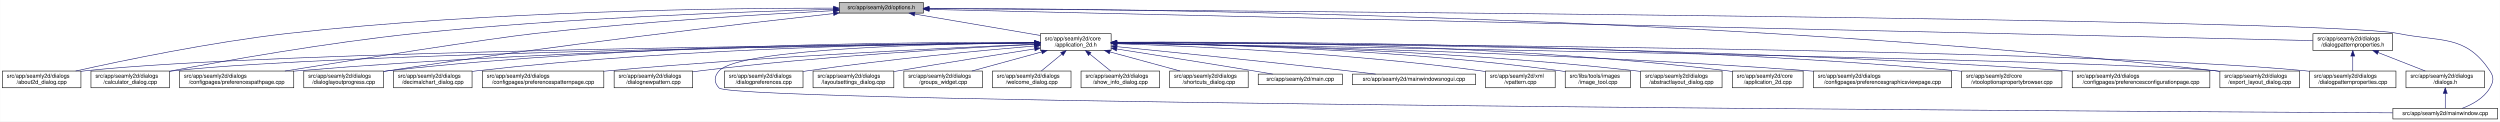
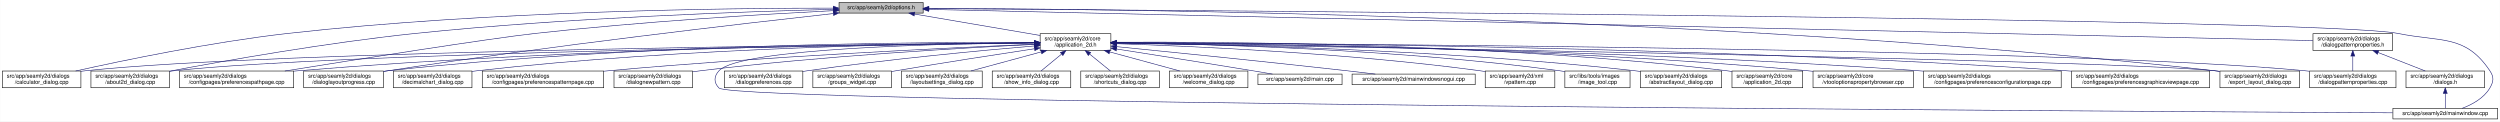
- <svg xmlns="http://www.w3.org/2000/svg" xmlns:xlink="http://www.w3.org/1999/xlink" width="4487pt" height="218pt" viewBox="0.00 0.00 4486.50 218.00">
+ <svg xmlns="http://www.w3.org/2000/svg" xmlns:xlink="http://www.w3.org/1999/xlink" width="4488pt" height="218pt" viewBox="0.00 0.00 4487.50 218.00">
  <g id="graph0" class="graph" transform="scale(1 1) rotate(0) translate(4 214)">
-     <polygon fill="white" stroke="transparent" points="-4,4 -4,-214 4482.5,-214 4482.5,4 -4,4" />
+     <polygon fill="white" stroke="transparent" points="-4,4 -4,-214 4483.5,-214 4483.5,4 -4,4" />
    <g id="node1" class="node">
      <g id="a_node1">
        <a xlink:title=" ">
          <polygon fill="#bfbfbf" stroke="black" points="1502,-190.5 1502,-209.5 1653,-209.5 1653,-190.5 1502,-190.5" />
          <text text-anchor="middle" x="1577.5" y="-197.5" font-family="Helvetica,sans-Serif" font-size="10.00">src/app/seamly2d/options.h</text>
        </a>
      </g>
    </g>
    <g id="node2" class="node">
      <g id="a_node2">
        <a xlink:href="../../d7/d61/application__2d_8h.html" target="_top" xlink:title=" ">
          <polygon fill="white" stroke="black" points="1863,-123.5 1863,-153.5 1990,-153.5 1990,-123.5 1863,-123.5" />
          <text text-anchor="start" x="1871" y="-141.5" font-family="Helvetica,sans-Serif" font-size="10.00">src/app/seamly2d/core</text>
          <text text-anchor="middle" x="1926.5" y="-130.5" font-family="Helvetica,sans-Serif" font-size="10.00">/application_2d.h</text>
        </a>
      </g>
    </g>
    <g id="edge1" class="edge">
      <path fill="none" stroke="midnightblue" d="M1637.67,-188.74C1700.56,-178.02 1798.86,-161.26 1862.98,-150.33" />
      <polygon fill="midnightblue" stroke="midnightblue" points="1636.77,-185.34 1627.5,-190.48 1637.95,-192.24 1636.77,-185.34" />
    </g>
-     <g id="node3" class="node">
-       <g id="a_node3">
-         <a xlink:href="../../d9/d7f/about2d__dialog_8cpp.html" target="_top" xlink:title=" ">
+     <g id="node5" class="node">
+       <g id="a_node5">
+         <a xlink:href="../../d7/dfa/calculator__dialog_8cpp.html" target="_top" xlink:title=" ">
          <polygon fill="white" stroke="black" points="0,-56.5 0,-86.5 141,-86.5 141,-56.5 0,-56.5" />
          <text text-anchor="start" x="8" y="-74.5" font-family="Helvetica,sans-Serif" font-size="10.00">src/app/seamly2d/dialogs</text>
-           <text text-anchor="middle" x="70.5" y="-63.5" font-family="Helvetica,sans-Serif" font-size="10.00">/about2d_dialog.cpp</text>
+           <text text-anchor="middle" x="70.5" y="-63.5" font-family="Helvetica,sans-Serif" font-size="10.00">/calculator_dialog.cpp</text>
        </a>
      </g>
    </g>
    <g id="edge27" class="edge">
      <path fill="none" stroke="midnightblue" d="M1491.67,-199.44C1310.27,-199.48 874.82,-194.85 512.5,-154 375.26,-138.52 216.5,-105.49 131.59,-86.57" />
      <polygon fill="midnightblue" stroke="midnightblue" points="1491.68,-202.94 1501.68,-199.43 1491.68,-195.94 1491.68,-202.94" />
    </g>
-     <g id="node5" class="node">
-       <g id="a_node5">
-         <a xlink:href="../../d7/dfa/calculator__dialog_8cpp.html" target="_top" xlink:title=" ">
+     <g id="node8" class="node">
+       <g id="a_node8">
+         <a xlink:href="../../d9/d7f/about2d__dialog_8cpp.html" target="_top" xlink:title=" ">
          <polygon fill="white" stroke="black" points="159,-56.5 159,-86.5 300,-86.5 300,-56.5 159,-56.5" />
          <text text-anchor="start" x="167" y="-74.5" font-family="Helvetica,sans-Serif" font-size="10.00">src/app/seamly2d/dialogs</text>
-           <text text-anchor="middle" x="229.5" y="-63.5" font-family="Helvetica,sans-Serif" font-size="10.00">/calculator_dialog.cpp</text>
+           <text text-anchor="middle" x="229.5" y="-63.5" font-family="Helvetica,sans-Serif" font-size="10.00">/about2d_dialog.cpp</text>
        </a>
      </g>
    </g>
    <g id="edge28" class="edge">
      <path fill="none" stroke="midnightblue" d="M1491.61,-197.2C1339.88,-193.39 1014.6,-182.41 741.5,-154 583.04,-137.52 398.94,-104.87 300.41,-86.28" />
      <polygon fill="midnightblue" stroke="midnightblue" points="1491.71,-200.7 1501.79,-197.45 1491.88,-193.71 1491.71,-200.7" />
    </g>
    <g id="node10" class="node">
      <g id="a_node10">
        <a xlink:href="../../dc/d20/preferencespathpage_8cpp.html" target="_top" xlink:title=" ">
          <polygon fill="white" stroke="black" points="318,-56.5 318,-86.5 523,-86.5 523,-56.5 318,-56.5" />
          <text text-anchor="start" x="326" y="-74.5" font-family="Helvetica,sans-Serif" font-size="10.00">src/app/seamly2d/dialogs</text>
          <text text-anchor="middle" x="420.5" y="-63.5" font-family="Helvetica,sans-Serif" font-size="10.00">/configpages/preferencespathpage.cpp</text>
        </a>
      </g>
    </g>
    <g id="edge29" class="edge">
      <path fill="none" stroke="midnightblue" d="M1491.58,-194.91C1371.55,-188.71 1146.99,-175.35 956.5,-154 871.26,-144.45 635.73,-107.19 507.1,-86.52" />
      <polygon fill="midnightblue" stroke="midnightblue" points="1491.64,-198.42 1501.81,-195.44 1492,-191.43 1491.64,-198.42" />
    </g>
-     <g id="node13" class="node">
-       <g id="a_node13">
+     <g id="node12" class="node">
+       <g id="a_node12">
        <a xlink:href="../../d6/d89/dialoglayoutprogress_8cpp.html" target="_top" xlink:title=" ">
          <polygon fill="white" stroke="black" points="541,-56.5 541,-86.5 684,-86.5 684,-56.5 541,-56.5" />
          <text text-anchor="start" x="549" y="-74.5" font-family="Helvetica,sans-Serif" font-size="10.00">src/app/seamly2d/dialogs</text>
          <text text-anchor="middle" x="612.5" y="-63.5" font-family="Helvetica,sans-Serif" font-size="10.00">/dialoglayoutprogress.cpp</text>
        </a>
      </g>
    </g>
    <g id="edge30" class="edge">
      <path fill="none" stroke="midnightblue" d="M1491.69,-189.68C1333.36,-172.15 984.76,-131.95 692.5,-87 689.85,-86.59 687.15,-86.17 684.43,-85.72" />
      <polygon fill="midnightblue" stroke="midnightblue" points="1491.51,-193.18 1501.84,-190.8 1492.28,-186.23 1491.51,-193.18" />
    </g>
    <g id="node17" class="node">
      <g id="a_node17">
        <a xlink:href="../../dd/d54/export__layout__dialog_8cpp.html" target="_top" xlink:title=" ">
-           <polygon fill="white" stroke="black" points="3980,-56.5 3980,-86.5 4123,-86.5 4123,-56.5 3980,-56.5" />
-           <text text-anchor="start" x="3988" y="-74.5" font-family="Helvetica,sans-Serif" font-size="10.00">src/app/seamly2d/dialogs</text>
-           <text text-anchor="middle" x="4051.5" y="-63.5" font-family="Helvetica,sans-Serif" font-size="10.00">/export_layout_dialog.cpp</text>
+           <polygon fill="white" stroke="black" points="3981,-56.5 3981,-86.5 4124,-86.5 4124,-56.5 3981,-56.5" />
+           <text text-anchor="start" x="3989" y="-74.5" font-family="Helvetica,sans-Serif" font-size="10.00">src/app/seamly2d/dialogs</text>
+           <text text-anchor="middle" x="4052.5" y="-63.5" font-family="Helvetica,sans-Serif" font-size="10.00">/export_layout_dialog.cpp</text>
        </a>
      </g>
    </g>
    <g id="edge35" class="edge">
-       <path fill="none" stroke="midnightblue" d="M1663.31,-199.09C1974.54,-198.53 3072.95,-189 3971.5,-87 3974.16,-86.7 3976.87,-86.36 3979.61,-85.99" />
-       <polygon fill="midnightblue" stroke="midnightblue" points="1663,-195.59 1653.01,-199.1 1663.02,-202.59 1663,-195.59" />
+       <path fill="none" stroke="midnightblue" d="M1663.3,-199.02C1974.51,-198.24 3072.84,-188.02 3971.5,-87 3974.48,-86.66 3977.52,-86.29 3980.58,-85.88" />
+       <polygon fill="midnightblue" stroke="midnightblue" points="1663,-195.52 1653,-199.04 1663.01,-202.52 1663,-195.52" />
    </g>
    <g id="node26" class="node">
      <g id="a_node26">
        <a xlink:href="../../d8/dd9/mainwindow_8cpp.html" target="_top" xlink:title=" ">
-           <polygon fill="white" stroke="black" points="4290.5,-0.5 4290.5,-19.5 4478.5,-19.5 4478.5,-0.5 4290.5,-0.5" />
-           <text text-anchor="middle" x="4384.5" y="-7.5" font-family="Helvetica,sans-Serif" font-size="10.00">src/app/seamly2d/mainwindow.cpp</text>
+           <polygon fill="white" stroke="black" points="4291.5,-0.5 4291.5,-19.5 4479.5,-19.5 4479.5,-0.5 4291.5,-0.5" />
+           <text text-anchor="middle" x="4385.5" y="-7.5" font-family="Helvetica,sans-Serif" font-size="10.00">src/app/seamly2d/mainwindow.cpp</text>
        </a>
      </g>
    </g>
    <g id="edge36" class="edge">
-       <path fill="none" stroke="midnightblue" d="M1663.59,-198.47C2112.31,-195.58 4167.54,-180.9 4299.5,-154 4377.05,-138.19 4420.3,-152.66 4464.5,-87 4472.19,-75.57 4471.46,-67.89 4464.5,-56 4453.8,-37.71 4432.63,-26.27 4414.75,-19.51" />
-       <polygon fill="midnightblue" stroke="midnightblue" points="1663.27,-194.97 1653.3,-198.53 1663.32,-201.97 1663.27,-194.97" />
+       <path fill="none" stroke="midnightblue" d="M1663.63,-198.47C2112.51,-195.58 4168.49,-180.91 4300.5,-154 4378.05,-138.19 4421.3,-152.66 4465.5,-87 4473.19,-75.57 4472.46,-67.89 4465.5,-56 4454.8,-37.71 4433.63,-26.27 4415.75,-19.51" />
+       <polygon fill="midnightblue" stroke="midnightblue" points="1663.3,-194.97 1653.32,-198.53 1663.35,-201.97 1663.3,-194.97" />
    </g>
    <g id="node28" class="node">
      <g id="a_node28">
        <a xlink:href="../../d5/d4e/dialogpatternproperties_8h.html" target="_top" xlink:title=" ">
-           <polygon fill="white" stroke="black" points="4147,-123.5 4147,-153.5 4290,-153.5 4290,-123.5 4147,-123.5" />
-           <text text-anchor="start" x="4155" y="-141.5" font-family="Helvetica,sans-Serif" font-size="10.00">src/app/seamly2d/dialogs</text>
-           <text text-anchor="middle" x="4218.5" y="-130.5" font-family="Helvetica,sans-Serif" font-size="10.00">/dialogpatternproperties.h</text>
+           <polygon fill="white" stroke="black" points="4148,-123.5 4148,-153.5 4291,-153.5 4291,-123.5 4148,-123.5" />
+           <text text-anchor="start" x="4156" y="-141.5" font-family="Helvetica,sans-Serif" font-size="10.00">src/app/seamly2d/dialogs</text>
+           <text text-anchor="middle" x="4219.5" y="-130.5" font-family="Helvetica,sans-Serif" font-size="10.00">/dialogpatternproperties.h</text>
        </a>
      </g>
    </g>
    <g id="edge31" class="edge">
-       <path fill="none" stroke="midnightblue" d="M1663.5,-197.06C2067.81,-187.95 3775.47,-149.48 4146.97,-141.11" />
-       <polygon fill="midnightblue" stroke="midnightblue" points="1663.26,-193.57 1653.34,-197.29 1663.42,-200.57 1663.26,-193.57" />
-     </g>
-     <g id="edge2" class="edge">
-       <path fill="none" stroke="midnightblue" d="M1852.53,-136.91C1560.58,-134.34 487.72,-122.63 149.5,-87 146.73,-86.71 143.9,-86.37 141.06,-86" />
-       <polygon fill="midnightblue" stroke="midnightblue" points="1852.56,-140.41 1862.59,-137 1852.62,-133.41 1852.56,-140.41" />
-     </g>
-     <g id="node4" class="node">
-       <g id="a_node4">
+       <path fill="none" stroke="midnightblue" d="M1663.16,-197.07C2066.94,-187.98 3776.07,-149.49 4147.9,-141.11" />
+       <polygon fill="midnightblue" stroke="midnightblue" points="1662.93,-193.57 1653.02,-197.3 1663.09,-200.57 1662.93,-193.57" />
+     </g>
+     <g id="node3" class="node">
+       <g id="a_node3">
        <a xlink:href="../../dd/db4/abstractlayout__dialog_8cpp.html" target="_top" xlink:title=" ">
          <polygon fill="white" stroke="black" points="2940.5,-56.5 2940.5,-86.5 3086.5,-86.5 3086.5,-56.5 2940.5,-56.5" />
          <text text-anchor="start" x="2948.5" y="-74.5" font-family="Helvetica,sans-Serif" font-size="10.00">src/app/seamly2d/dialogs</text>
          <text text-anchor="middle" x="3013.5" y="-63.5" font-family="Helvetica,sans-Serif" font-size="10.00">/abstractlayout_dialog.cpp</text>
        </a>
      </g>
    </g>
-     <g id="edge3" class="edge">
+     <g id="edge2" class="edge">
      <path fill="none" stroke="midnightblue" d="M2000.27,-136.88C2166.71,-134.81 2583.94,-125.84 2930.5,-87 2933.7,-86.64 2936.96,-86.24 2940.25,-85.8" />
      <polygon fill="midnightblue" stroke="midnightblue" points="2000.11,-133.38 1990.15,-137 2000.19,-140.38 2000.11,-133.38" />
    </g>
-     <g id="edge4" class="edge">
-       <path fill="none" stroke="midnightblue" d="M1852.41,-136.67C1577.21,-133.35 613.89,-119.61 308.5,-87 305.73,-86.7 302.9,-86.37 300.06,-85.99" />
-       <polygon fill="midnightblue" stroke="midnightblue" points="1852.64,-140.17 1862.69,-136.79 1852.73,-133.17 1852.64,-140.17" />
-     </g>
-     <g id="node6" class="node">
-       <g id="a_node6">
+     <g id="node4" class="node">
+       <g id="a_node4">
        <a xlink:href="../../df/d3e/application__2d_8cpp.html" target="_top" xlink:title=" ">
          <polygon fill="white" stroke="black" points="3105,-56.5 3105,-86.5 3232,-86.5 3232,-56.5 3105,-56.5" />
          <text text-anchor="start" x="3113" y="-74.5" font-family="Helvetica,sans-Serif" font-size="10.00">src/app/seamly2d/core</text>
          <text text-anchor="middle" x="3168.5" y="-63.5" font-family="Helvetica,sans-Serif" font-size="10.00">/application_2d.cpp</text>
        </a>
      </g>
    </g>
-     <g id="edge5" class="edge">
+     <g id="edge3" class="edge">
      <path fill="none" stroke="midnightblue" d="M2000.29,-138.22C2185.34,-139.16 2683.77,-136.49 3095.5,-87 3098.58,-86.63 3101.72,-86.2 3104.89,-85.73" />
      <polygon fill="midnightblue" stroke="midnightblue" points="2000.16,-134.71 1990.14,-138.16 2000.12,-141.71 2000.16,-134.71" />
    </g>
+     <g id="edge4" class="edge">
+       <path fill="none" stroke="midnightblue" d="M1852.53,-136.91C1560.58,-134.34 487.72,-122.63 149.5,-87 146.73,-86.71 143.9,-86.37 141.06,-86" />
+       <polygon fill="midnightblue" stroke="midnightblue" points="1852.56,-140.41 1862.59,-137 1852.62,-133.41 1852.56,-140.41" />
+     </g>
+     <g id="node6" class="node">
+       <g id="a_node6">
+         <a xlink:href="../../d2/d00/vtooloptionspropertybrowser_8cpp.html" target="_top" xlink:title=" ">
+           <polygon fill="white" stroke="black" points="3250.5,-56.5 3250.5,-86.5 3430.5,-86.5 3430.5,-56.5 3250.5,-56.5" />
+           <text text-anchor="start" x="3258.5" y="-74.5" font-family="Helvetica,sans-Serif" font-size="10.00">src/app/seamly2d/core</text>
+           <text text-anchor="middle" x="3340.5" y="-63.5" font-family="Helvetica,sans-Serif" font-size="10.00">/vtooloptionspropertybrowser.cpp</text>
+         </a>
+       </g>
+     </g>
+     <g id="edge5" class="edge">
+       <path fill="none" stroke="midnightblue" d="M2000.34,-137.39C2200.41,-136.5 2769.56,-130.07 3240.5,-87 3243.73,-86.7 3247.02,-86.38 3250.34,-86.02" />
+       <polygon fill="midnightblue" stroke="midnightblue" points="2000.22,-133.89 1990.24,-137.43 2000.25,-140.89 2000.22,-133.89" />
+     </g>
    <g id="node7" class="node">
      <g id="a_node7">
-         <a xlink:href="../../d9/d70/preferencesgraphicsviewpage_8cpp.html" target="_top" xlink:title=" ">
-           <polygon fill="white" stroke="black" points="3250.5,-56.5 3250.5,-86.5 3498.5,-86.5 3498.5,-56.5 3250.5,-56.5" />
-           <text text-anchor="start" x="3258.5" y="-74.5" font-family="Helvetica,sans-Serif" font-size="10.00">src/app/seamly2d/dialogs</text>
-           <text text-anchor="middle" x="3374.5" y="-63.5" font-family="Helvetica,sans-Serif" font-size="10.00">/configpages/preferencesgraphicsviewpage.cpp</text>
+         <a xlink:href="../../d2/d2d/preferencesconfigurationpage_8cpp.html" target="_top" xlink:title=" ">
+           <polygon fill="white" stroke="black" points="3449,-56.5 3449,-86.5 3696,-86.5 3696,-56.5 3449,-56.5" />
+           <text text-anchor="start" x="3457" y="-74.5" font-family="Helvetica,sans-Serif" font-size="10.00">src/app/seamly2d/dialogs</text>
+           <text text-anchor="middle" x="3572.5" y="-63.5" font-family="Helvetica,sans-Serif" font-size="10.00">/configpages/preferencesconfigurationpage.cpp</text>
        </a>
      </g>
    </g>
    <g id="edge6" class="edge">
-       <path fill="none" stroke="midnightblue" d="M2000.26,-136.46C2200.14,-133.25 2768.86,-121.54 3240.5,-87 3243.77,-86.76 3247.08,-86.5 3250.42,-86.23" />
-       <polygon fill="midnightblue" stroke="midnightblue" points="2000.12,-132.96 1990.17,-136.62 2000.23,-139.96 2000.12,-132.96" />
-     </g>
-     <g id="node8" class="node">
-       <g id="a_node8">
-         <a xlink:href="../../d2/d00/vtooloptionspropertybrowser_8cpp.html" target="_top" xlink:title=" ">
-           <polygon fill="white" stroke="black" points="3516.5,-56.5 3516.5,-86.5 3696.5,-86.5 3696.5,-56.5 3516.5,-56.5" />
-           <text text-anchor="start" x="3524.5" y="-74.5" font-family="Helvetica,sans-Serif" font-size="10.00">src/app/seamly2d/core</text>
-           <text text-anchor="middle" x="3606.5" y="-63.5" font-family="Helvetica,sans-Serif" font-size="10.00">/vtooloptionspropertybrowser.cpp</text>
-         </a>
-       </g>
+       <path fill="none" stroke="midnightblue" d="M2000.11,-137C2219.38,-135.1 2887.25,-126.26 3439.5,-87 3442.63,-86.78 3445.8,-86.54 3448.99,-86.28" />
+       <polygon fill="midnightblue" stroke="midnightblue" points="1999.98,-133.5 1990.01,-137.09 2000.04,-140.5 1999.98,-133.5" />
    </g>
    <g id="edge7" class="edge">
-       <path fill="none" stroke="midnightblue" d="M2000.37,-138.11C2226.43,-139.35 2928.63,-138.47 3507.5,-87 3510.44,-86.74 3513.43,-86.45 3516.44,-86.13" />
-       <polygon fill="midnightblue" stroke="midnightblue" points="2000.31,-134.61 1990.29,-138.06 2000.27,-141.61 2000.31,-134.61" />
+       <path fill="none" stroke="midnightblue" d="M1852.41,-136.67C1577.21,-133.35 613.89,-119.61 308.5,-87 305.73,-86.7 302.9,-86.37 300.06,-85.99" />
+       <polygon fill="midnightblue" stroke="midnightblue" points="1852.64,-140.17 1862.69,-136.79 1852.73,-133.17 1852.64,-140.17" />
    </g>
    <g id="node9" class="node">
      <g id="a_node9">
-         <a xlink:href="../../d2/d2d/preferencesconfigurationpage_8cpp.html" target="_top" xlink:title=" ">
-           <polygon fill="white" stroke="black" points="3715,-56.5 3715,-86.5 3962,-86.5 3962,-56.5 3715,-56.5" />
-           <text text-anchor="start" x="3723" y="-74.5" font-family="Helvetica,sans-Serif" font-size="10.00">src/app/seamly2d/dialogs</text>
-           <text text-anchor="middle" x="3838.5" y="-63.5" font-family="Helvetica,sans-Serif" font-size="10.00">/configpages/preferencesconfigurationpage.cpp</text>
+         <a xlink:href="../../d9/d70/preferencesgraphicsviewpage_8cpp.html" target="_top" xlink:title=" ">
+           <polygon fill="white" stroke="black" points="3714.5,-56.5 3714.5,-86.5 3962.5,-86.5 3962.5,-56.5 3714.5,-56.5" />
+           <text text-anchor="start" x="3722.5" y="-74.5" font-family="Helvetica,sans-Serif" font-size="10.00">src/app/seamly2d/dialogs</text>
+           <text text-anchor="middle" x="3838.5" y="-63.5" font-family="Helvetica,sans-Serif" font-size="10.00">/configpages/preferencesgraphicsviewpage.cpp</text>
        </a>
      </g>
    </g>
    <g id="edge8" class="edge">
-       <path fill="none" stroke="midnightblue" d="M2000.16,-137.52C2243.68,-137.15 3044.92,-132.31 3705.5,-87 3708.63,-86.79 3711.8,-86.55 3714.99,-86.31" />
-       <polygon fill="midnightblue" stroke="midnightblue" points="2000.01,-134.02 1990.01,-137.54 2000.02,-141.02 2000.01,-134.02" />
+       <path fill="none" stroke="midnightblue" d="M2000.54,-137.5C2244.41,-137.05 3044.65,-132 3704.5,-87 3707.77,-86.78 3711.08,-86.54 3714.42,-86.28" />
+       <polygon fill="midnightblue" stroke="midnightblue" points="2000.37,-134 1990.37,-137.52 2000.38,-141 2000.37,-134" />
    </g>
    <g id="edge9" class="edge">
      <path fill="none" stroke="midnightblue" d="M1852.56,-137.26C1644.32,-136.06 1035.3,-128.93 531.5,-87 528.79,-86.77 526.04,-86.53 523.27,-86.27" />
      <polygon fill="midnightblue" stroke="midnightblue" points="1852.74,-140.76 1862.76,-137.32 1852.78,-133.76 1852.74,-140.76" />
    </g>
    <g id="node11" class="node">
      <g id="a_node11">
        <a xlink:href="../../dd/dc2/decimalchart__dialog_8cpp.html" target="_top" xlink:title=" ">
          <polygon fill="white" stroke="black" points="702,-56.5 702,-86.5 843,-86.5 843,-56.5 702,-56.5" />
          <text text-anchor="start" x="710" y="-74.5" font-family="Helvetica,sans-Serif" font-size="10.00">src/app/seamly2d/dialogs</text>
          <text text-anchor="middle" x="772.5" y="-63.5" font-family="Helvetica,sans-Serif" font-size="10.00">/decimalchart_dialog.cpp</text>
        </a>
      </g>
    </g>
    <g id="edge10" class="edge">
      <path fill="none" stroke="midnightblue" d="M1852.61,-137.39C1678.05,-136.38 1226.65,-129.51 852.5,-87 849.41,-86.65 846.27,-86.25 843.1,-85.82" />
      <polygon fill="midnightblue" stroke="midnightblue" points="1852.69,-140.89 1862.71,-137.44 1852.73,-133.89 1852.69,-140.89" />
    </g>
-     <g id="node12" class="node">
-       <g id="a_node12">
+     <g id="edge11" class="edge">
+       <path fill="none" stroke="midnightblue" d="M1852.43,-138.03C1660.3,-138.64 1130.39,-135.41 692.5,-87 689.83,-86.71 687.12,-86.37 684.39,-86.01" />
+       <polygon fill="midnightblue" stroke="midnightblue" points="1852.7,-141.53 1862.69,-137.99 1852.68,-134.53 1852.7,-141.53" />
+     </g>
+     <g id="node13" class="node">
+       <g id="a_node13">
        <a xlink:href="../../dc/d63/preferencespatternpage_8cpp.html" target="_top" xlink:title=" ">
          <polygon fill="white" stroke="black" points="861.5,-56.5 861.5,-86.5 1079.5,-86.5 1079.5,-56.5 861.5,-56.5" />
          <text text-anchor="start" x="869.5" y="-74.5" font-family="Helvetica,sans-Serif" font-size="10.00">src/app/seamly2d/dialogs</text>
          <text text-anchor="middle" x="970.5" y="-63.5" font-family="Helvetica,sans-Serif" font-size="10.00">/configpages/preferencespatternpage.cpp</text>
        </a>
      </g>
    </g>
-     <g id="edge11" class="edge">
+     <g id="edge12" class="edge">
      <path fill="none" stroke="midnightblue" d="M1852.61,-134.59C1706.45,-128.49 1370.21,-112.77 1088.5,-87 1085.62,-86.74 1082.71,-86.46 1079.77,-86.17" />
      <polygon fill="midnightblue" stroke="midnightblue" points="1852.66,-138.1 1862.8,-135.01 1852.95,-131.1 1852.66,-138.1" />
-     </g>
-     <g id="edge12" class="edge">
-       <path fill="none" stroke="midnightblue" d="M1852.43,-138.03C1660.3,-138.64 1130.39,-135.41 692.5,-87 689.83,-86.71 687.12,-86.37 684.39,-86.01" />
-       <polygon fill="midnightblue" stroke="midnightblue" points="1852.7,-141.53 1862.69,-137.99 1852.68,-134.53 1852.7,-141.53" />
    </g>
    <g id="node14" class="node">
      <g id="a_node14">
        <a xlink:href="../../de/d87/dialognewpattern_8cpp.html" target="_top" xlink:title=" ">
          <polygon fill="white" stroke="black" points="1098,-56.5 1098,-86.5 1239,-86.5 1239,-56.5 1098,-56.5" />
          <text text-anchor="start" x="1106" y="-74.5" font-family="Helvetica,sans-Serif" font-size="10.00">src/app/seamly2d/dialogs</text>
          <text text-anchor="middle" x="1168.5" y="-63.5" font-family="Helvetica,sans-Serif" font-size="10.00">/dialognewpattern.cpp</text>
        </a>
      </g>
    </g>
    <g id="edge13" class="edge">
      <path fill="none" stroke="midnightblue" d="M1852.6,-134.23C1728.47,-128.23 1470.41,-113.58 1253.5,-87 1248.89,-86.44 1244.16,-85.8 1239.39,-85.11" />
      <polygon fill="midnightblue" stroke="midnightblue" points="1852.59,-137.74 1862.74,-134.72 1852.92,-130.74 1852.59,-137.74" />
    </g>
    <g id="node15" class="node">
      <g id="a_node15">
        <a xlink:href="../../d5/d18/dialogpatternproperties_8cpp.html" target="_top" xlink:title=" ">
-           <polygon fill="white" stroke="black" points="4141,-56.5 4141,-86.5 4296,-86.5 4296,-56.5 4141,-56.5" />
-           <text text-anchor="start" x="4149" y="-74.5" font-family="Helvetica,sans-Serif" font-size="10.00">src/app/seamly2d/dialogs</text>
-           <text text-anchor="middle" x="4218.5" y="-63.5" font-family="Helvetica,sans-Serif" font-size="10.00">/dialogpatternproperties.cpp</text>
+           <polygon fill="white" stroke="black" points="4142,-56.5 4142,-86.5 4297,-86.5 4297,-56.5 4142,-56.5" />
+           <text text-anchor="start" x="4150" y="-74.5" font-family="Helvetica,sans-Serif" font-size="10.00">src/app/seamly2d/dialogs</text>
+           <text text-anchor="middle" x="4219.5" y="-63.5" font-family="Helvetica,sans-Serif" font-size="10.00">/dialogpatternproperties.cpp</text>
        </a>
      </g>
    </g>
    <g id="edge14" class="edge">
-       <path fill="none" stroke="midnightblue" d="M2000.2,-137.24C2333.82,-135.85 3704.92,-127.73 4132.5,-87 4135.21,-86.74 4137.97,-86.45 4140.75,-86.12" />
-       <polygon fill="midnightblue" stroke="midnightblue" points="2000.15,-133.74 1990.16,-137.28 2000.18,-140.74 2000.15,-133.74" />
+       <path fill="none" stroke="midnightblue" d="M2000.23,-137.24C2334.01,-135.86 3705.73,-127.74 4133.5,-87 4136.21,-86.74 4138.97,-86.45 4141.75,-86.12" />
+       <polygon fill="midnightblue" stroke="midnightblue" points="2000.18,-133.74 1990.19,-137.28 2000.21,-140.74 2000.18,-133.74" />
    </g>
    <g id="node16" class="node">
      <g id="a_node16">
        <a xlink:href="../../d5/dc5/dialogpreferences_8cpp.html" target="_top" xlink:title=" ">
          <polygon fill="white" stroke="black" points="1296,-56.5 1296,-86.5 1437,-86.5 1437,-56.5 1296,-56.5" />
          <text text-anchor="start" x="1304" y="-74.5" font-family="Helvetica,sans-Serif" font-size="10.00">src/app/seamly2d/dialogs</text>
          <text text-anchor="middle" x="1366.5" y="-63.5" font-family="Helvetica,sans-Serif" font-size="10.00">/dialogpreferences.cpp</text>
        </a>
      </g>
    </g>
    <g id="edge15" class="edge">
      <path fill="none" stroke="midnightblue" d="M1852.86,-131.54C1758.29,-123.48 1589.23,-107.7 1445.5,-87 1442.74,-86.6 1439.93,-86.18 1437.09,-85.73" />
      <polygon fill="midnightblue" stroke="midnightblue" points="1852.63,-135.03 1862.89,-132.39 1853.22,-128.06 1852.63,-135.03" />
    </g>
    <g id="edge16" class="edge">
-       <path fill="none" stroke="midnightblue" d="M2000.29,-136.36C2343.18,-130.94 3772.74,-107.34 3971.5,-87 3974.17,-86.73 3976.88,-86.41 3979.62,-86.07" />
-       <polygon fill="midnightblue" stroke="midnightblue" points="2000.17,-132.86 1990.22,-136.51 2000.28,-139.86 2000.17,-132.86" />
+       <path fill="none" stroke="midnightblue" d="M2000.29,-136.35C2343.18,-130.89 3772.72,-107.13 3971.5,-87 3974.48,-86.7 3977.52,-86.35 3980.59,-85.96" />
+       <polygon fill="midnightblue" stroke="midnightblue" points="2000.16,-132.85 1990.22,-136.51 2000.28,-139.85 2000.16,-132.85" />
    </g>
    <g id="node18" class="node">
      <g id="a_node18">
-         <a xlink:href="../../d0/dfa/layoutsettings__dialog_8cpp.html" target="_top" xlink:title=" ">
-           <polygon fill="white" stroke="black" points="1455,-56.5 1455,-86.5 1600,-86.5 1600,-56.5 1455,-56.5" />
+         <a xlink:href="../../db/d5c/groups__widget_8cpp.html" target="_top" xlink:title=" ">
+           <polygon fill="white" stroke="black" points="1455,-56.5 1455,-86.5 1596,-86.5 1596,-56.5 1455,-56.5" />
          <text text-anchor="start" x="1463" y="-74.5" font-family="Helvetica,sans-Serif" font-size="10.00">src/app/seamly2d/dialogs</text>
-           <text text-anchor="middle" x="1527.5" y="-63.5" font-family="Helvetica,sans-Serif" font-size="10.00">/layoutsettings_dialog.cpp</text>
+           <text text-anchor="middle" x="1525.5" y="-63.5" font-family="Helvetica,sans-Serif" font-size="10.00">/groups_widget.cpp</text>
        </a>
      </g>
    </g>
    <g id="edge17" class="edge">
-       <path fill="none" stroke="midnightblue" d="M1852.71,-126.2C1788.22,-116.23 1692.08,-101.12 1608.5,-87 1605.82,-86.55 1603.1,-86.08 1600.35,-85.61" />
-       <polygon fill="midnightblue" stroke="midnightblue" points="1852.37,-129.69 1862.79,-127.76 1853.44,-122.77 1852.37,-129.69" />
+       <path fill="none" stroke="midnightblue" d="M1852.68,-126.48C1787.36,-116.6 1689.49,-101.46 1604.5,-87 1601.75,-86.53 1598.95,-86.05 1596.12,-85.56" />
+       <polygon fill="midnightblue" stroke="midnightblue" points="1852.47,-129.99 1862.88,-128.02 1853.52,-123.07 1852.47,-129.99" />
    </g>
    <g id="node19" class="node">
      <g id="a_node19">
-         <a xlink:href="../../db/d5c/groups__widget_8cpp.html" target="_top" xlink:title=" ">
-           <polygon fill="white" stroke="black" points="1618,-56.5 1618,-86.5 1759,-86.5 1759,-56.5 1618,-56.5" />
-           <text text-anchor="start" x="1626" y="-74.5" font-family="Helvetica,sans-Serif" font-size="10.00">src/app/seamly2d/dialogs</text>
-           <text text-anchor="middle" x="1688.5" y="-63.5" font-family="Helvetica,sans-Serif" font-size="10.00">/groups_widget.cpp</text>
+         <a xlink:href="../../d0/dfa/layoutsettings__dialog_8cpp.html" target="_top" xlink:title=" ">
+           <polygon fill="white" stroke="black" points="1614,-56.5 1614,-86.5 1759,-86.5 1759,-56.5 1614,-56.5" />
+           <text text-anchor="start" x="1622" y="-74.5" font-family="Helvetica,sans-Serif" font-size="10.00">src/app/seamly2d/dialogs</text>
+           <text text-anchor="middle" x="1686.5" y="-63.5" font-family="Helvetica,sans-Serif" font-size="10.00">/layoutsettings_dialog.cpp</text>
        </a>
      </g>
    </g>
    <g id="edge18" class="edge">
-       <path fill="none" stroke="midnightblue" d="M1865.04,-120.71C1826.31,-110.14 1776.87,-96.63 1740.17,-86.61" />
-       <polygon fill="midnightblue" stroke="midnightblue" points="1864.58,-124.22 1875.15,-123.48 1866.43,-117.46 1864.58,-124.22" />
+       <path fill="none" stroke="midnightblue" d="M1865.02,-120.85C1825.89,-110.25 1775.77,-96.68 1738.6,-86.61" />
+       <polygon fill="midnightblue" stroke="midnightblue" points="1864.15,-124.24 1874.72,-123.48 1865.98,-117.48 1864.15,-124.24" />
    </g>
    <g id="node20" class="node">
      <g id="a_node20">
-         <a xlink:href="../../df/d69/welcome__dialog_8cpp.html" target="_top" xlink:title=" ">
+         <a xlink:href="../../d2/df4/show__info__dialog_8cpp.html" target="_top" xlink:title=" ">
          <polygon fill="white" stroke="black" points="1777,-56.5 1777,-86.5 1918,-86.5 1918,-56.5 1777,-56.5" />
          <text text-anchor="start" x="1785" y="-74.5" font-family="Helvetica,sans-Serif" font-size="10.00">src/app/seamly2d/dialogs</text>
-           <text text-anchor="middle" x="1847.5" y="-63.5" font-family="Helvetica,sans-Serif" font-size="10.00">/welcome_dialog.cpp</text>
+           <text text-anchor="middle" x="1847.5" y="-63.5" font-family="Helvetica,sans-Serif" font-size="10.00">/show_info_dialog.cpp</text>
        </a>
      </g>
    </g>
    <g id="edge19" class="edge">
      <path fill="none" stroke="midnightblue" d="M1901.44,-116.88C1889.44,-107.01 1875.37,-95.43 1864.61,-86.58" />
      <polygon fill="midnightblue" stroke="midnightblue" points="1899.41,-119.75 1909.36,-123.4 1903.86,-114.34 1899.41,-119.75" />
    </g>
    <g id="node21" class="node">
      <g id="a_node21">
-         <a xlink:href="../../d2/df4/show__info__dialog_8cpp.html" target="_top" xlink:title=" ">
+         <a xlink:href="../../dd/d84/shortcuts__dialog_8cpp.html" target="_top" xlink:title=" ">
          <polygon fill="white" stroke="black" points="1936,-56.5 1936,-86.5 2077,-86.5 2077,-56.5 1936,-56.5" />
          <text text-anchor="start" x="1944" y="-74.5" font-family="Helvetica,sans-Serif" font-size="10.00">src/app/seamly2d/dialogs</text>
-           <text text-anchor="middle" x="2006.5" y="-63.5" font-family="Helvetica,sans-Serif" font-size="10.00">/show_info_dialog.cpp</text>
+           <text text-anchor="middle" x="2006.5" y="-63.5" font-family="Helvetica,sans-Serif" font-size="10.00">/shortcuts_dialog.cpp</text>
        </a>
      </g>
    </g>
    <g id="edge20" class="edge">
      <path fill="none" stroke="midnightblue" d="M1951.87,-116.88C1964.03,-107.01 1978.28,-95.43 1989.18,-86.58" />
      <polygon fill="midnightblue" stroke="midnightblue" points="1949.41,-114.37 1943.86,-123.4 1953.83,-119.81 1949.41,-114.37" />
    </g>
    <g id="node22" class="node">
      <g id="a_node22">
-         <a xlink:href="../../dd/d84/shortcuts__dialog_8cpp.html" target="_top" xlink:title=" ">
+         <a xlink:href="../../df/d69/welcome__dialog_8cpp.html" target="_top" xlink:title=" ">
          <polygon fill="white" stroke="black" points="2095,-56.5 2095,-86.5 2236,-86.5 2236,-56.5 2095,-56.5" />
          <text text-anchor="start" x="2103" y="-74.5" font-family="Helvetica,sans-Serif" font-size="10.00">src/app/seamly2d/dialogs</text>
-           <text text-anchor="middle" x="2165.5" y="-63.5" font-family="Helvetica,sans-Serif" font-size="10.00">/shortcuts_dialog.cpp</text>
+           <text text-anchor="middle" x="2165.5" y="-63.5" font-family="Helvetica,sans-Serif" font-size="10.00">/welcome_dialog.cpp</text>
        </a>
      </g>
    </g>
    <g id="edge21" class="edge">
      <path fill="none" stroke="midnightblue" d="M1987.72,-120.85C2026.69,-110.25 2076.6,-96.68 2113.62,-86.61" />
      <polygon fill="midnightblue" stroke="midnightblue" points="1986.8,-117.47 1978.07,-123.48 1988.63,-124.23 1986.8,-117.47" />
    </g>
    <g id="node23" class="node">
      <g id="a_node23">
        <a xlink:href="../../dc/d14/app_2seamly2d_2main_8cpp.html" target="_top" xlink:title=" ">
          <polygon fill="white" stroke="black" points="2254,-62 2254,-81 2405,-81 2405,-62 2254,-62" />
          <text text-anchor="middle" x="2329.5" y="-69" font-family="Helvetica,sans-Serif" font-size="10.00">src/app/seamly2d/main.cpp</text>
        </a>
      </g>
    </g>
    <g id="edge22" class="edge">
      <path fill="none" stroke="midnightblue" d="M2000.26,-126.03C2064.73,-115.95 2160.86,-100.77 2244.5,-87 2256.02,-85.1 2268.41,-83.02 2280.07,-81.03" />
      <polygon fill="midnightblue" stroke="midnightblue" points="1999.53,-122.6 1990.19,-127.61 2000.61,-129.52 1999.53,-122.6" />
    </g>
    <g id="node24" class="node">
      <g id="a_node24">
        <a xlink:href="../../d8/de8/mainwindowsnogui_8cpp.html" target="_top" xlink:title=" ">
          <polygon fill="white" stroke="black" points="2423,-62 2423,-81 2644,-81 2644,-62 2423,-62" />
          <text text-anchor="middle" x="2533.5" y="-69" font-family="Helvetica,sans-Serif" font-size="10.00">src/app/seamly2d/mainwindowsnogui.cpp</text>
        </a>
      </g>
    </g>
    <g id="edge23" class="edge">
      <path fill="none" stroke="midnightblue" d="M2000.48,-130.22C2095.96,-120.74 2267.2,-103.42 2413.5,-87 2430.08,-85.14 2447.93,-83.04 2464.67,-81.02" />
      <polygon fill="midnightblue" stroke="midnightblue" points="1999.96,-126.76 1990.35,-131.23 2000.65,-133.72 1999.96,-126.76" />
    </g>
    <g id="node25" class="node">
      <g id="a_node25">
        <a xlink:href="../../d3/d49/vpattern_8cpp.html" target="_top" xlink:title=" ">
          <polygon fill="white" stroke="black" points="2662,-56.5 2662,-86.5 2787,-86.5 2787,-56.5 2662,-56.5" />
          <text text-anchor="start" x="2670" y="-74.5" font-family="Helvetica,sans-Serif" font-size="10.00">src/app/seamly2d/xml</text>
          <text text-anchor="middle" x="2724.5" y="-63.5" font-family="Helvetica,sans-Serif" font-size="10.00">/vpattern.cpp</text>
        </a>
      </g>
    </g>
    <g id="edge24" class="edge">
      <path fill="none" stroke="midnightblue" d="M2000.76,-135.5C2132.53,-131.25 2415.69,-118.95 2652.5,-87 2655.53,-86.59 2658.63,-86.13 2661.75,-85.63" />
      <polygon fill="midnightblue" stroke="midnightblue" points="2000.27,-132.02 1990.39,-135.83 2000.5,-139.01 2000.27,-132.02" />
    </g>
    <g id="edge25" class="edge">
-       <path fill="none" stroke="midnightblue" d="M1852.53,-137.17C1692.26,-135.7 1324.25,-127.85 1286.5,-87 1277.15,-76.88 1276.83,-65.81 1286.5,-56 1313.54,-28.57 3773.86,-14.19 4290.13,-11.48" />
+       <path fill="none" stroke="midnightblue" d="M1852.53,-137.17C1692.26,-135.7 1324.25,-127.85 1286.5,-87 1277.15,-76.88 1276.83,-65.81 1286.5,-56 1313.54,-28.56 3774.66,-14.19 4291.1,-11.48" />
      <polygon fill="midnightblue" stroke="midnightblue" points="1852.75,-140.68 1862.78,-137.26 1852.81,-133.68 1852.75,-140.68" />
    </g>
    <g id="node27" class="node">
      <g id="a_node27">
        <a xlink:href="../../d9/da3/image__tool_8cpp.html" target="_top" xlink:title=" ">
          <polygon fill="white" stroke="black" points="2805,-56.5 2805,-86.5 2922,-86.5 2922,-56.5 2805,-56.5" />
          <text text-anchor="start" x="2813" y="-74.5" font-family="Helvetica,sans-Serif" font-size="10.00">src/libs/tools/images</text>
          <text text-anchor="middle" x="2863.5" y="-63.5" font-family="Helvetica,sans-Serif" font-size="10.00">/image_tool.cpp</text>
        </a>
      </g>
    </g>
    <g id="edge26" class="edge">
      <path fill="none" stroke="midnightblue" d="M2000.09,-136.99C2150.28,-135.12 2502.69,-126.49 2795.5,-87 2798.61,-86.58 2801.79,-86.1 2804.99,-85.57" />
      <polygon fill="midnightblue" stroke="midnightblue" points="2000.01,-133.49 1990.06,-137.11 2000.1,-140.49 2000.01,-133.49" />
    </g>
    <g id="edge32" class="edge">
-       <path fill="none" stroke="midnightblue" d="M4218.5,-113.11C4218.5,-104.15 4218.5,-94.32 4218.5,-86.58" />
-       <polygon fill="midnightblue" stroke="midnightblue" points="4215,-113.4 4218.5,-123.4 4222,-113.4 4215,-113.4" />
+       <path fill="none" stroke="midnightblue" d="M4219.5,-113.11C4219.5,-104.15 4219.5,-94.32 4219.5,-86.58" />
+       <polygon fill="midnightblue" stroke="midnightblue" points="4216,-113.4 4219.5,-123.4 4223,-113.4 4216,-113.4" />
    </g>
    <g id="node29" class="node">
      <g id="a_node29">
        <a xlink:href="../../d6/d64/dialogs_8h.html" target="_top" xlink:title=" ">
-           <polygon fill="white" stroke="black" points="4314,-56.5 4314,-86.5 4455,-86.5 4455,-56.5 4314,-56.5" />
-           <text text-anchor="start" x="4322" y="-74.5" font-family="Helvetica,sans-Serif" font-size="10.00">src/app/seamly2d/dialogs</text>
-           <text text-anchor="middle" x="4384.5" y="-63.5" font-family="Helvetica,sans-Serif" font-size="10.00">/dialogs.h</text>
+           <polygon fill="white" stroke="black" points="4315,-56.5 4315,-86.5 4456,-86.5 4456,-56.5 4315,-56.5" />
+           <text text-anchor="start" x="4323" y="-74.5" font-family="Helvetica,sans-Serif" font-size="10.00">src/app/seamly2d/dialogs</text>
+           <text text-anchor="middle" x="4385.5" y="-63.5" font-family="Helvetica,sans-Serif" font-size="10.00">/dialogs.h</text>
        </a>
      </g>
    </g>
    <g id="edge33" class="edge">
-       <path fill="none" stroke="midnightblue" d="M4264.01,-119.68C4290.63,-109.26 4323.77,-96.28 4348.55,-86.58" />
-       <polygon fill="midnightblue" stroke="midnightblue" points="4262.55,-116.49 4254.52,-123.4 4265.11,-123.01 4262.55,-116.49" />
+       <path fill="none" stroke="midnightblue" d="M4265.01,-119.68C4291.63,-109.26 4324.77,-96.28 4349.55,-86.58" />
+       <polygon fill="midnightblue" stroke="midnightblue" points="4263.55,-116.49 4255.52,-123.4 4266.11,-123.01 4263.55,-116.49" />
    </g>
    <g id="edge34" class="edge">
-       <path fill="none" stroke="midnightblue" d="M4384.5,-46.29C4384.5,-36.86 4384.5,-26.65 4384.5,-19.66" />
-       <polygon fill="midnightblue" stroke="midnightblue" points="4381,-46.4 4384.5,-56.4 4388,-46.4 4381,-46.4" />
+       <path fill="none" stroke="midnightblue" d="M4385.5,-46.29C4385.5,-36.86 4385.5,-26.65 4385.5,-19.66" />
+       <polygon fill="midnightblue" stroke="midnightblue" points="4382,-46.4 4385.5,-56.4 4389,-46.4 4382,-46.4" />
    </g>
  </g>
</svg>
